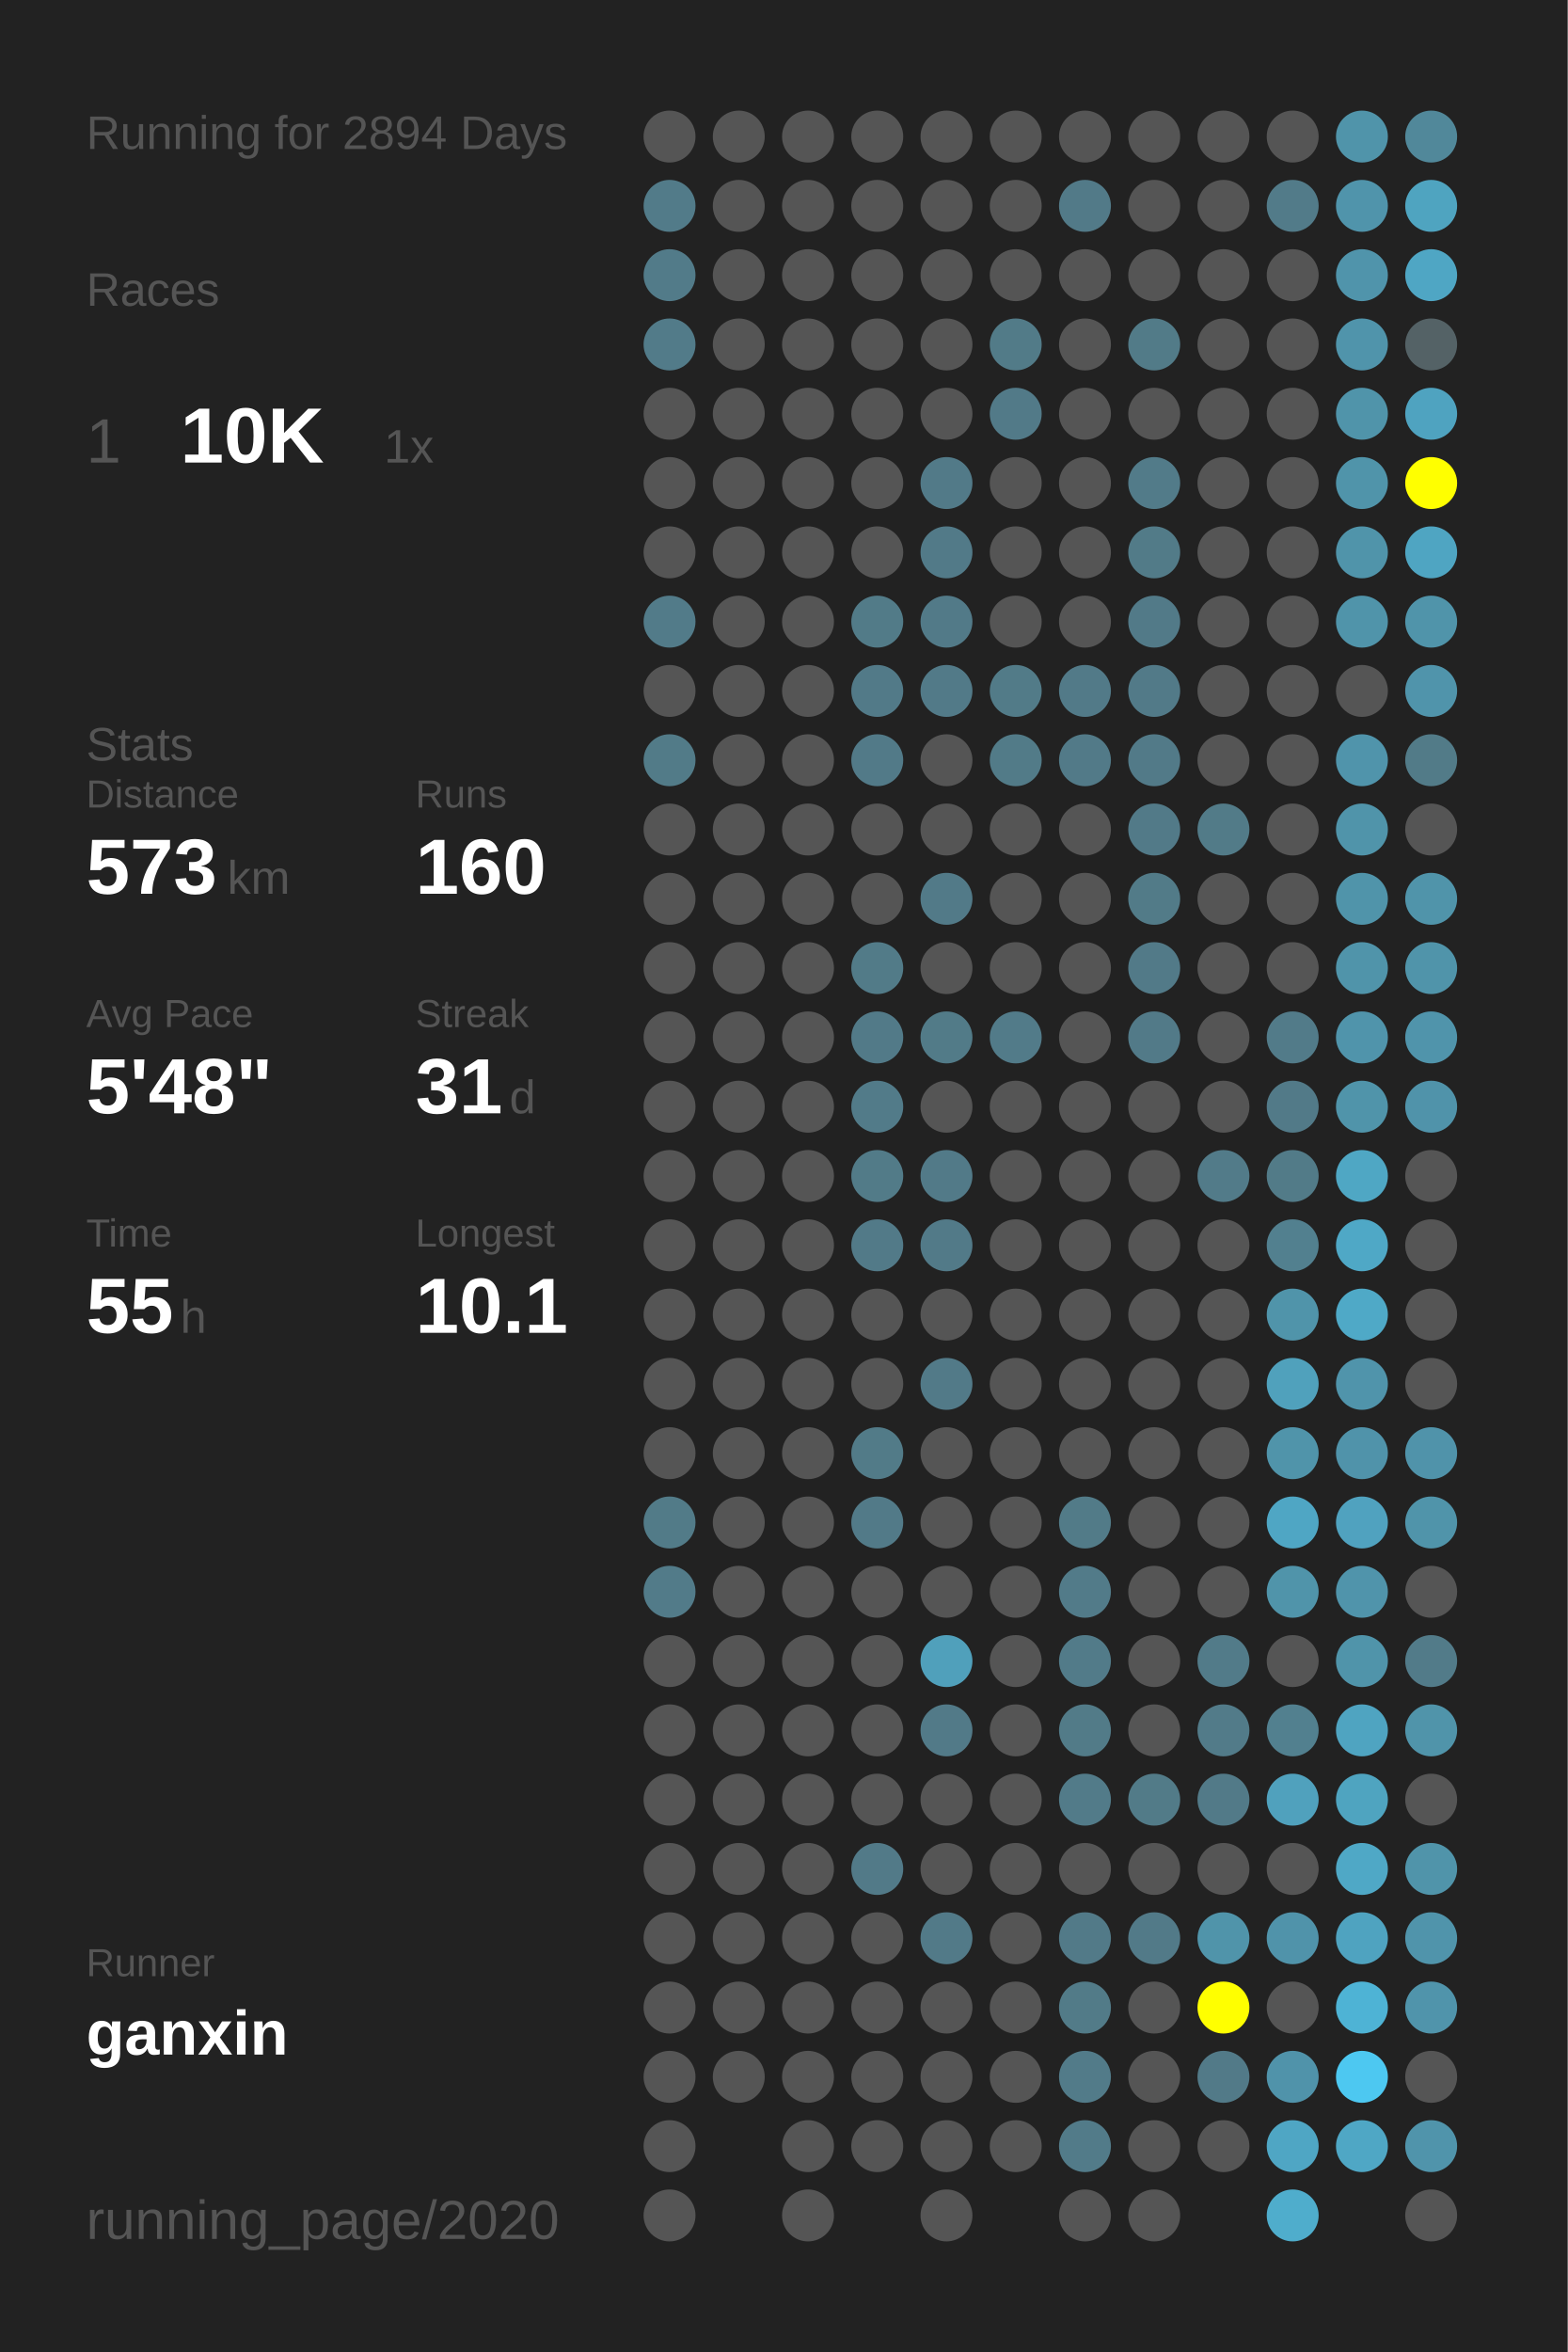
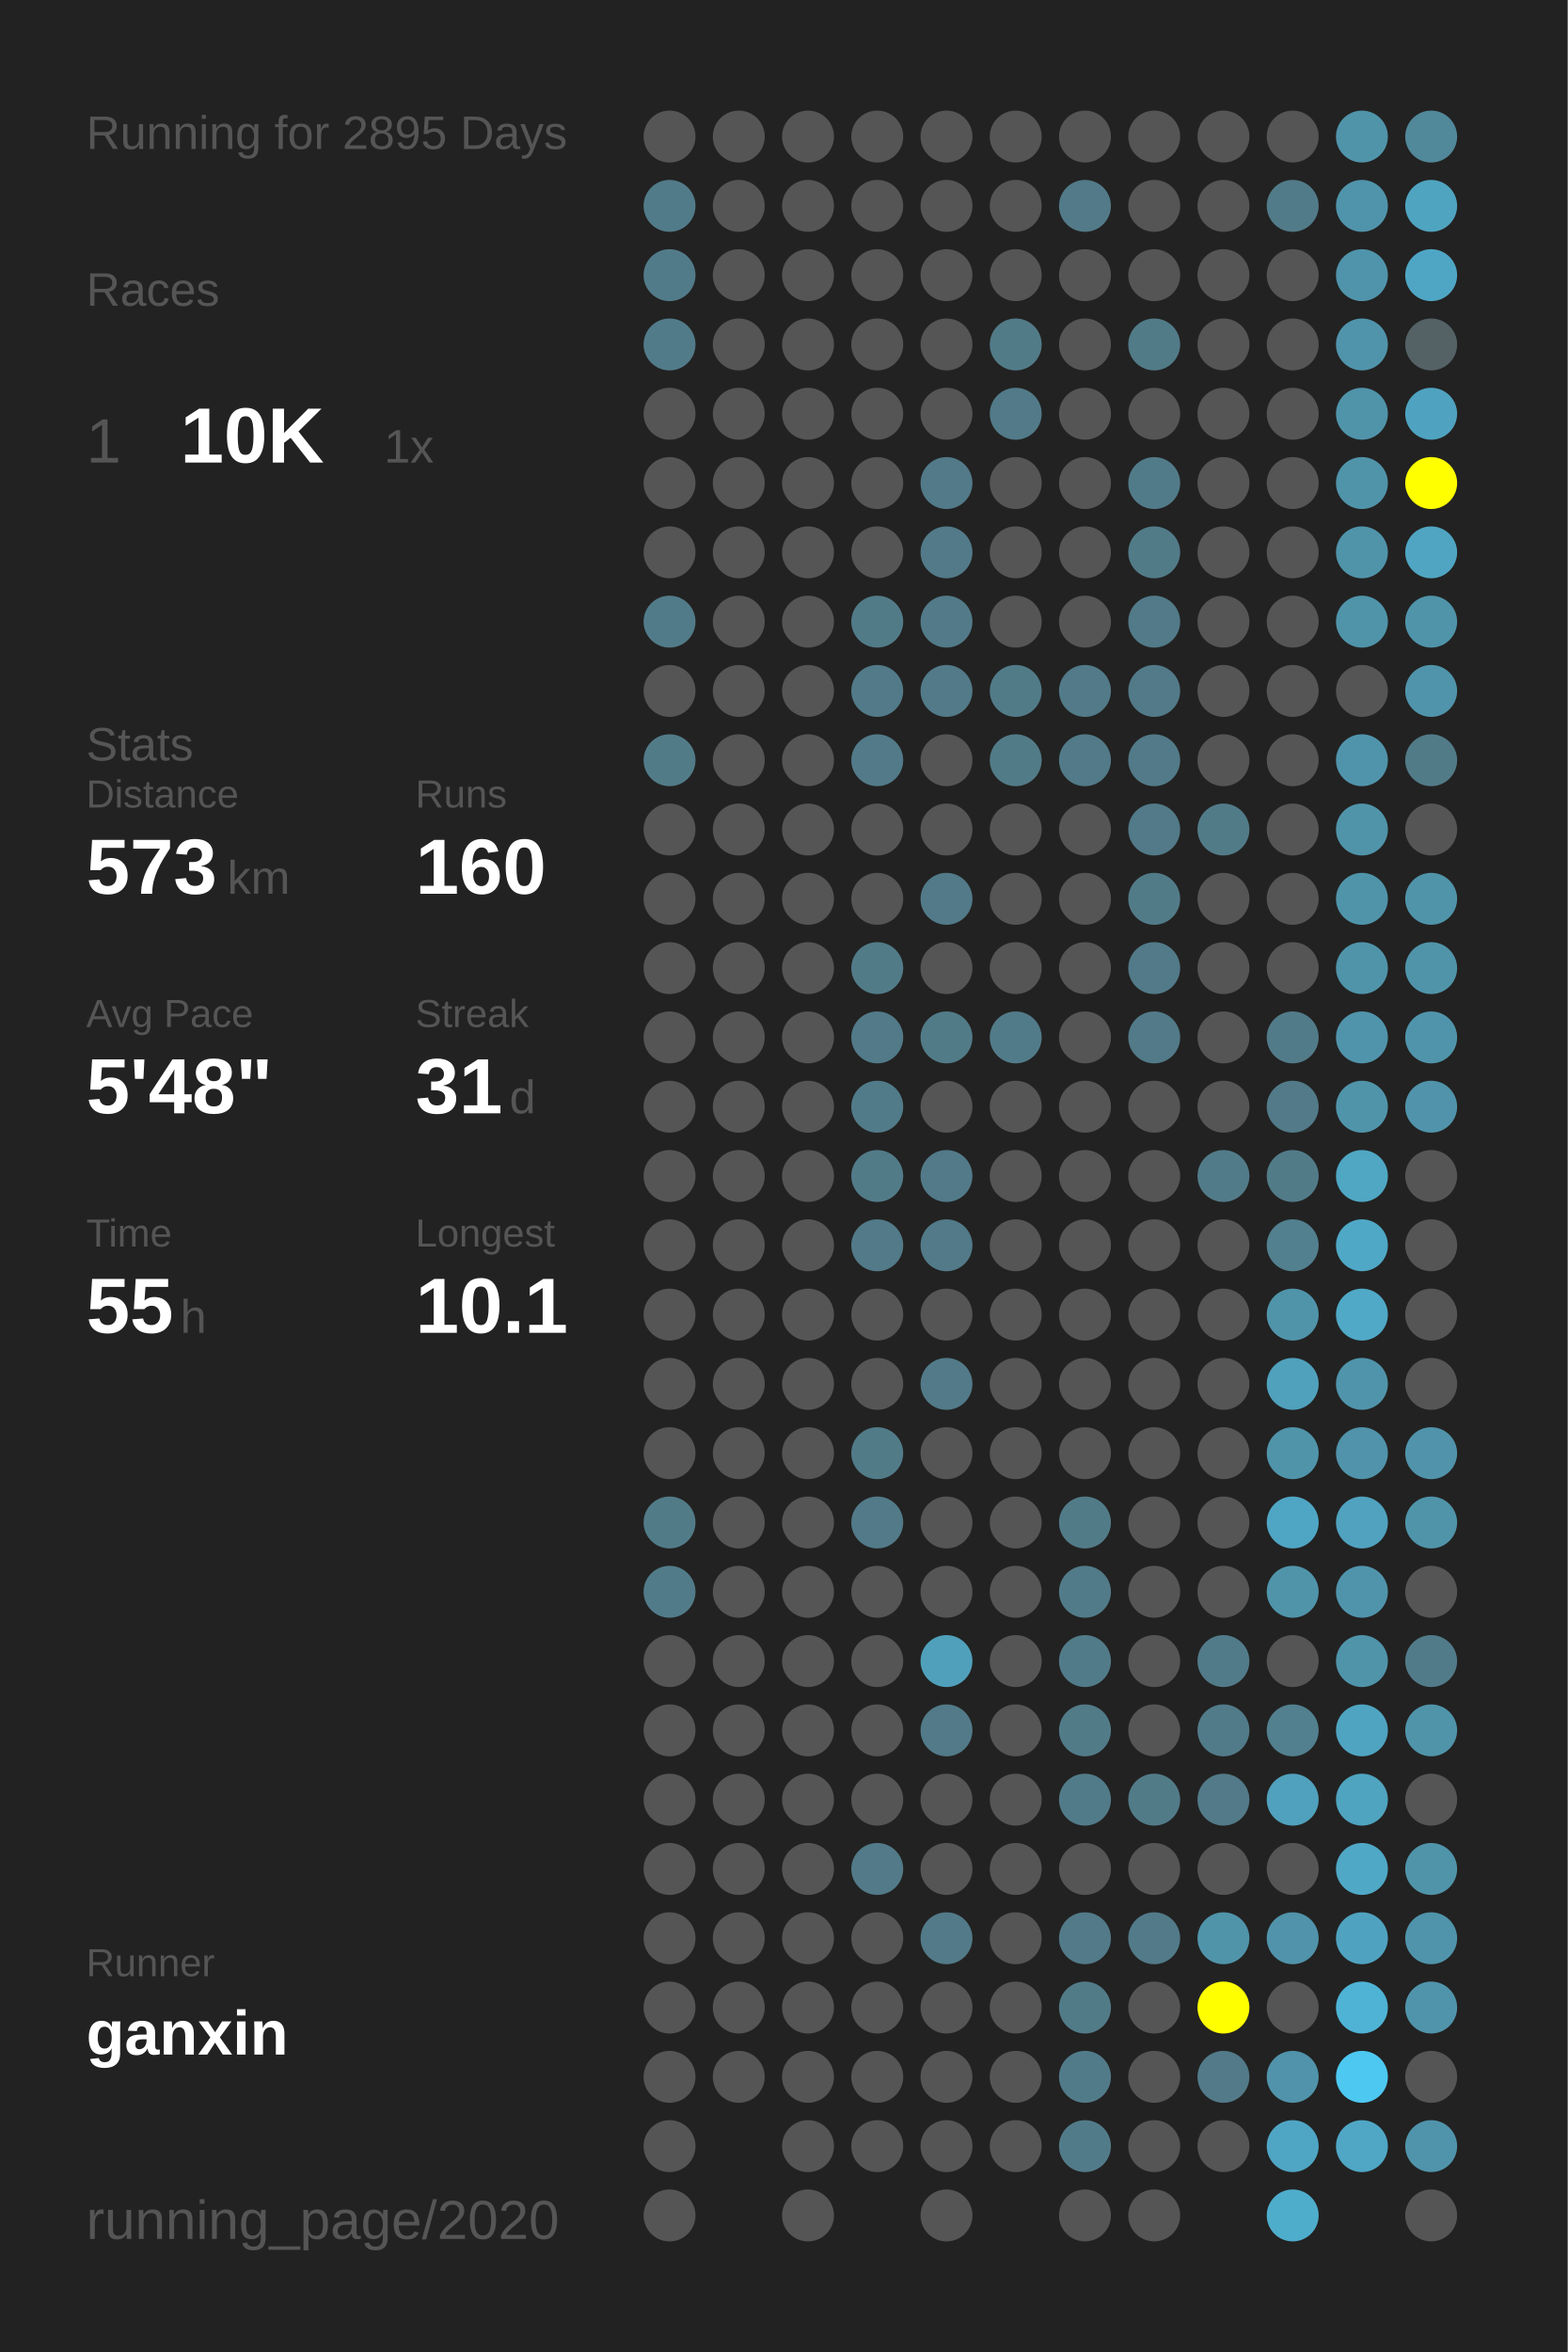
<svg xmlns="http://www.w3.org/2000/svg" baseProfile="full" height="300mm" version="1.1" viewBox="0,0,200,300" width="200mm">
  <defs />
  <rect fill="#222222" height="300" width="200" x="0" y="0" />
-   <text fill="#555555" style="font-size:6px; font-family:Arial;" x="11" y="19">Running for 2894 Days</text>
+   <text fill="#555555" style="font-size:6px; font-family:Arial;" x="11" y="19">Running for 2895 Days</text>
  <text fill="#555555" style="font-size:6px; font-family:Arial;" x="11" y="39">Races</text>
  <text fill="#555555" style="font-size:8px; font-family:Arial;" x="11" y="59">1</text>
  <text fill="#FFFFFF" style="font-size:10px; font-family:Arial; font-weight:bold;" x="23" y="59">10K</text>
  <text fill="#555555" style="font-size:6px; font-family:Arial;" x="49" y="59">1x</text>
  <text fill="#555555" style="font-size:6px; font-family:Arial;" x="11" y="97">Stats</text>
  <text fill="#555555" style="font-size:5px; font-family:Arial;" x="11" y="103">Distance</text>
  <text fill="#FFFFFF" style="font-size:10px; font-family:Arial; font-weight:bold;" x="11" y="114">573</text>
  <text fill="#555555" style="font-size:6px; font-family:Arial;" x="29" y="114">km</text>
  <text fill="#555555" style="font-size:5px; font-family:Arial;" x="53" y="103">Runs</text>
  <text fill="#FFFFFF" style="font-size:10px; font-family:Arial; font-weight:bold;" x="53" y="114">160</text>
  <text fill="#555555" style="font-size:5px; font-family:Arial;" x="11" y="131">Avg Pace</text>
  <text fill="#FFFFFF" style="font-size:10px; font-family:Arial; font-weight:bold;" x="11" y="142">5'48"</text>
  <text fill="#555555" style="font-size:5px; font-family:Arial;" x="53" y="131">Streak</text>
  <text fill="#FFFFFF" style="font-size:10px; font-family:Arial; font-weight:bold;" x="53" y="142">31</text>
  <text fill="#555555" style="font-size:6px; font-family:Arial;" x="65" y="142">d</text>
  <text fill="#555555" style="font-size:5px; font-family:Arial;" x="11" y="159">Time</text>
  <text fill="#FFFFFF" style="font-size:10px; font-family:Arial; font-weight:bold;" x="11" y="170">55</text>
  <text fill="#555555" style="font-size:6px; font-family:Arial;" x="23" y="170">h</text>
  <text fill="#555555" style="font-size:5px; font-family:Arial;" x="53" y="159">Longest</text>
  <text fill="#FFFFFF" style="font-size:10px; font-family:Arial; font-weight:bold;" x="53" y="170">10.1</text>
  <text fill="#555555" style="font-size:5px; font-family:Arial;" x="11" y="252.065">Runner</text>
  <text fill="#FFFFFF" style="font-size:8px; font-family:Arial; font-weight:bold;" x="11" y="262.065">ganxin</text>
  <text fill="#555555" style="font-size:7px; font-family:Arial;" x="11" y="285.581">running_page/2020</text>
  <circle cx="85.417" cy="17.419" fill="#555555" r="3.312" />
  <circle cx="85.417" cy="26.258" fill="#527b89" r="3.312" />
  <circle cx="85.417" cy="35.097" fill="#527b89" r="3.312" />
  <circle cx="85.417" cy="43.935" fill="#527b89" r="3.312" />
  <circle cx="85.417" cy="52.774" fill="#555555" r="3.312" />
  <circle cx="85.417" cy="61.613" fill="#555555" r="3.312" />
  <circle cx="85.417" cy="70.452" fill="#555555" r="3.312" />
  <circle cx="85.417" cy="79.29" fill="#527b89" r="3.312" />
  <circle cx="85.417" cy="88.129" fill="#555555" r="3.312" />
  <circle cx="85.417" cy="96.968" fill="#527b88" r="3.312" />
  <circle cx="85.417" cy="105.806" fill="#555555" r="3.312" />
  <circle cx="85.417" cy="114.645" fill="#555555" r="3.312" />
  <circle cx="85.417" cy="123.484" fill="#555555" r="3.312" />
  <circle cx="85.417" cy="132.323" fill="#555555" r="3.312" />
  <circle cx="85.417" cy="141.161" fill="#555555" r="3.312" />
  <circle cx="85.417" cy="150" fill="#555555" r="3.312" />
  <circle cx="85.417" cy="158.839" fill="#555555" r="3.312" />
  <circle cx="85.417" cy="167.677" fill="#555555" r="3.312" />
  <circle cx="85.417" cy="176.516" fill="#555555" r="3.312" />
  <circle cx="85.417" cy="185.355" fill="#555555" r="3.312" />
  <circle cx="85.417" cy="194.194" fill="#527b88" r="3.312" />
  <circle cx="85.417" cy="203.032" fill="#527b89" r="3.312" />
  <circle cx="85.417" cy="211.871" fill="#555555" r="3.312" />
  <circle cx="85.417" cy="220.71" fill="#555555" r="3.312" />
  <circle cx="85.417" cy="229.548" fill="#555555" r="3.312" />
  <circle cx="85.417" cy="238.387" fill="#555555" r="3.312" />
  <circle cx="85.417" cy="247.226" fill="#555555" r="3.312" />
  <circle cx="85.417" cy="256.065" fill="#555555" r="3.312" />
  <circle cx="85.417" cy="264.903" fill="#555555" r="3.312" />
  <circle cx="85.417" cy="273.742" fill="#555555" r="3.312" />
  <circle cx="85.417" cy="282.581" fill="#555555" r="3.312" />
  <circle cx="94.25" cy="17.419" fill="#555555" r="3.312" />
  <circle cx="94.25" cy="26.258" fill="#555555" r="3.312" />
  <circle cx="94.25" cy="35.097" fill="#555555" r="3.312" />
  <circle cx="94.25" cy="43.935" fill="#555555" r="3.312" />
  <circle cx="94.25" cy="52.774" fill="#555555" r="3.312" />
  <circle cx="94.25" cy="61.613" fill="#555555" r="3.312" />
  <circle cx="94.25" cy="70.452" fill="#555555" r="3.312" />
  <circle cx="94.25" cy="79.29" fill="#555555" r="3.312" />
  <circle cx="94.25" cy="88.129" fill="#555555" r="3.312" />
  <circle cx="94.25" cy="96.968" fill="#555555" r="3.312" />
  <circle cx="94.25" cy="105.806" fill="#555555" r="3.312" />
  <circle cx="94.25" cy="114.645" fill="#555555" r="3.312" />
  <circle cx="94.25" cy="123.484" fill="#555555" r="3.312" />
  <circle cx="94.25" cy="132.323" fill="#555555" r="3.312" />
  <circle cx="94.25" cy="141.161" fill="#555555" r="3.312" />
  <circle cx="94.25" cy="150" fill="#555555" r="3.312" />
  <circle cx="94.25" cy="158.839" fill="#555555" r="3.312" />
  <circle cx="94.25" cy="167.677" fill="#555555" r="3.312" />
  <circle cx="94.25" cy="176.516" fill="#555555" r="3.312" />
  <circle cx="94.25" cy="185.355" fill="#555555" r="3.312" />
  <circle cx="94.25" cy="194.194" fill="#555555" r="3.312" />
  <circle cx="94.25" cy="203.032" fill="#555555" r="3.312" />
  <circle cx="94.25" cy="211.871" fill="#555555" r="3.312" />
  <circle cx="94.25" cy="220.71" fill="#555555" r="3.312" />
  <circle cx="94.25" cy="229.548" fill="#555555" r="3.312" />
  <circle cx="94.25" cy="238.387" fill="#555555" r="3.312" />
  <circle cx="94.25" cy="247.226" fill="#555555" r="3.312" />
  <circle cx="94.25" cy="256.065" fill="#555555" r="3.312" />
  <circle cx="94.25" cy="264.903" fill="#555555" r="3.312" />
  <circle cx="103.083" cy="17.419" fill="#555555" r="3.312" />
  <circle cx="103.083" cy="26.258" fill="#555555" r="3.312" />
  <circle cx="103.083" cy="35.097" fill="#555555" r="3.312" />
  <circle cx="103.083" cy="43.935" fill="#555555" r="3.312" />
  <circle cx="103.083" cy="52.774" fill="#555555" r="3.312" />
  <circle cx="103.083" cy="61.613" fill="#555555" r="3.312" />
  <circle cx="103.083" cy="70.452" fill="#555555" r="3.312" />
  <circle cx="103.083" cy="79.29" fill="#555555" r="3.312" />
  <circle cx="103.083" cy="88.129" fill="#555555" r="3.312" />
  <circle cx="103.083" cy="96.968" fill="#555555" r="3.312" />
  <circle cx="103.083" cy="105.806" fill="#555555" r="3.312" />
  <circle cx="103.083" cy="114.645" fill="#555555" r="3.312" />
  <circle cx="103.083" cy="123.484" fill="#555555" r="3.312" />
  <circle cx="103.083" cy="132.323" fill="#555555" r="3.312" />
  <circle cx="103.083" cy="141.161" fill="#555555" r="3.312" />
  <circle cx="103.083" cy="150" fill="#555555" r="3.312" />
  <circle cx="103.083" cy="158.839" fill="#555555" r="3.312" />
  <circle cx="103.083" cy="167.677" fill="#555555" r="3.312" />
  <circle cx="103.083" cy="176.516" fill="#555555" r="3.312" />
  <circle cx="103.083" cy="185.355" fill="#555555" r="3.312" />
  <circle cx="103.083" cy="194.194" fill="#555555" r="3.312" />
  <circle cx="103.083" cy="203.032" fill="#555555" r="3.312" />
  <circle cx="103.083" cy="211.871" fill="#555555" r="3.312" />
  <circle cx="103.083" cy="220.71" fill="#555555" r="3.312" />
  <circle cx="103.083" cy="229.548" fill="#555555" r="3.312" />
  <circle cx="103.083" cy="238.387" fill="#555555" r="3.312" />
  <circle cx="103.083" cy="247.226" fill="#555555" r="3.312" />
  <circle cx="103.083" cy="256.065" fill="#555555" r="3.312" />
  <circle cx="103.083" cy="264.903" fill="#555555" r="3.312" />
  <circle cx="103.083" cy="273.742" fill="#555555" r="3.312" />
  <circle cx="103.083" cy="282.581" fill="#555555" r="3.312" />
  <circle cx="111.917" cy="17.419" fill="#555555" r="3.312" />
  <circle cx="111.917" cy="26.258" fill="#555555" r="3.312" />
  <circle cx="111.917" cy="35.097" fill="#555555" r="3.312" />
  <circle cx="111.917" cy="43.935" fill="#555555" r="3.312" />
  <circle cx="111.917" cy="52.774" fill="#555555" r="3.312" />
  <circle cx="111.917" cy="61.613" fill="#555555" r="3.312" />
  <circle cx="111.917" cy="70.452" fill="#555555" r="3.312" />
  <circle cx="111.917" cy="79.29" fill="#527b88" r="3.312" />
  <circle cx="111.917" cy="88.129" fill="#527a88" r="3.312" />
  <circle cx="111.917" cy="96.968" fill="#527a88" r="3.312" />
  <circle cx="111.917" cy="105.806" fill="#555555" r="3.312" />
  <circle cx="111.917" cy="114.645" fill="#555555" r="3.312" />
  <circle cx="111.917" cy="123.484" fill="#527b88" r="3.312" />
  <circle cx="111.917" cy="132.323" fill="#527a88" r="3.312" />
  <circle cx="111.917" cy="141.161" fill="#527b89" r="3.312" />
  <circle cx="111.917" cy="150" fill="#527b88" r="3.312" />
  <circle cx="111.917" cy="158.839" fill="#527a88" r="3.312" />
  <circle cx="111.917" cy="167.677" fill="#555555" r="3.312" />
  <circle cx="111.917" cy="176.516" fill="#555555" r="3.312" />
  <circle cx="111.917" cy="185.355" fill="#527b88" r="3.312" />
  <circle cx="111.917" cy="194.194" fill="#527a88" r="3.312" />
  <circle cx="111.917" cy="203.032" fill="#555555" r="3.312" />
  <circle cx="111.917" cy="211.871" fill="#555555" r="3.312" />
  <circle cx="111.917" cy="220.71" fill="#555555" r="3.312" />
  <circle cx="111.917" cy="229.548" fill="#555555" r="3.312" />
  <circle cx="111.917" cy="238.387" fill="#527a88" r="3.312" />
  <circle cx="111.917" cy="247.226" fill="#555555" r="3.312" />
  <circle cx="111.917" cy="256.065" fill="#555555" r="3.312" />
  <circle cx="111.917" cy="264.903" fill="#555555" r="3.312" />
  <circle cx="111.917" cy="273.742" fill="#555555" r="3.312" />
  <circle cx="120.75" cy="17.419" fill="#555555" r="3.312" />
  <circle cx="120.75" cy="26.258" fill="#555555" r="3.312" />
  <circle cx="120.75" cy="35.097" fill="#555555" r="3.312" />
  <circle cx="120.75" cy="43.935" fill="#555555" r="3.312" />
  <circle cx="120.75" cy="52.774" fill="#555555" r="3.312" />
  <circle cx="120.75" cy="61.613" fill="#527a88" r="3.312" />
  <circle cx="120.75" cy="70.452" fill="#527a88" r="3.312" />
  <circle cx="120.75" cy="79.29" fill="#527a88" r="3.312" />
  <circle cx="120.75" cy="88.129" fill="#527a88" r="3.312" />
  <circle cx="120.75" cy="96.968" fill="#555555" r="3.312" />
  <circle cx="120.75" cy="105.806" fill="#555555" r="3.312" />
  <circle cx="120.75" cy="114.645" fill="#527a88" r="3.312" />
  <circle cx="120.75" cy="123.484" fill="#555555" r="3.312" />
  <circle cx="120.75" cy="132.323" fill="#527b88" r="3.312" />
  <circle cx="120.75" cy="141.161" fill="#555555" r="3.312" />
  <circle cx="120.75" cy="150" fill="#527a88" r="3.312" />
  <circle cx="120.75" cy="158.839" fill="#527a88" r="3.312" />
  <circle cx="120.75" cy="167.677" fill="#555555" r="3.312" />
  <circle cx="120.75" cy="176.516" fill="#527a88" r="3.312" />
  <circle cx="120.75" cy="185.355" fill="#555555" r="3.312" />
  <circle cx="120.75" cy="194.194" fill="#555555" r="3.312" />
  <circle cx="120.75" cy="203.032" fill="#555555" r="3.312" />
  <circle cx="120.75" cy="211.871" fill="#50a0bb" r="3.312" />
  <circle cx="120.75" cy="220.71" fill="#527a88" r="3.312" />
  <circle cx="120.75" cy="229.548" fill="#555555" r="3.312" />
  <circle cx="120.75" cy="238.387" fill="#555555" r="3.312" />
  <circle cx="120.75" cy="247.226" fill="#527a88" r="3.312" />
  <circle cx="120.75" cy="256.065" fill="#555555" r="3.312" />
  <circle cx="120.75" cy="264.903" fill="#555555" r="3.312" />
  <circle cx="120.75" cy="273.742" fill="#555555" r="3.312" />
  <circle cx="120.75" cy="282.581" fill="#555555" r="3.312" />
  <circle cx="129.583" cy="17.419" fill="#555555" r="3.312" />
  <circle cx="129.583" cy="26.258" fill="#555555" r="3.312" />
  <circle cx="129.583" cy="35.097" fill="#555555" r="3.312" />
  <circle cx="129.583" cy="43.935" fill="#527b88" r="3.312" />
  <circle cx="129.583" cy="52.774" fill="#527a88" r="3.312" />
  <circle cx="129.583" cy="61.613" fill="#555555" r="3.312" />
  <circle cx="129.583" cy="70.452" fill="#555555" r="3.312" />
  <circle cx="129.583" cy="79.29" fill="#555555" r="3.312" />
  <circle cx="129.583" cy="88.129" fill="#527b88" r="3.312" />
  <circle cx="129.583" cy="96.968" fill="#527b88" r="3.312" />
  <circle cx="129.583" cy="105.806" fill="#555555" r="3.312" />
  <circle cx="129.583" cy="114.645" fill="#555555" r="3.312" />
  <circle cx="129.583" cy="123.484" fill="#555555" r="3.312" />
  <circle cx="129.583" cy="132.323" fill="#527b89" r="3.312" />
  <circle cx="129.583" cy="141.161" fill="#555555" r="3.312" />
  <circle cx="129.583" cy="150" fill="#555555" r="3.312" />
  <circle cx="129.583" cy="158.839" fill="#555555" r="3.312" />
  <circle cx="129.583" cy="167.677" fill="#555555" r="3.312" />
  <circle cx="129.583" cy="176.516" fill="#555555" r="3.312" />
  <circle cx="129.583" cy="185.355" fill="#555555" r="3.312" />
  <circle cx="129.583" cy="194.194" fill="#555555" r="3.312" />
  <circle cx="129.583" cy="203.032" fill="#555555" r="3.312" />
  <circle cx="129.583" cy="211.871" fill="#555555" r="3.312" />
  <circle cx="129.583" cy="220.71" fill="#555555" r="3.312" />
  <circle cx="129.583" cy="229.548" fill="#555555" r="3.312" />
  <circle cx="129.583" cy="238.387" fill="#555555" r="3.312" />
  <circle cx="129.583" cy="247.226" fill="#555555" r="3.312" />
  <circle cx="129.583" cy="256.065" fill="#555555" r="3.312" />
  <circle cx="129.583" cy="264.903" fill="#555555" r="3.312" />
  <circle cx="129.583" cy="273.742" fill="#555555" r="3.312" />
  <circle cx="138.417" cy="17.419" fill="#555555" r="3.312" />
  <circle cx="138.417" cy="26.258" fill="#527a88" r="3.312" />
  <circle cx="138.417" cy="35.097" fill="#555555" r="3.312" />
  <circle cx="138.417" cy="43.935" fill="#555555" r="3.312" />
  <circle cx="138.417" cy="52.774" fill="#555555" r="3.312" />
  <circle cx="138.417" cy="61.613" fill="#555555" r="3.312" />
  <circle cx="138.417" cy="70.452" fill="#555555" r="3.312" />
  <circle cx="138.417" cy="79.29" fill="#555555" r="3.312" />
  <circle cx="138.417" cy="88.129" fill="#527a88" r="3.312" />
  <circle cx="138.417" cy="96.968" fill="#527a88" r="3.312" />
  <circle cx="138.417" cy="105.806" fill="#555555" r="3.312" />
  <circle cx="138.417" cy="114.645" fill="#555555" r="3.312" />
  <circle cx="138.417" cy="123.484" fill="#555555" r="3.312" />
  <circle cx="138.417" cy="132.323" fill="#555555" r="3.312" />
  <circle cx="138.417" cy="141.161" fill="#555555" r="3.312" />
  <circle cx="138.417" cy="150" fill="#555555" r="3.312" />
  <circle cx="138.417" cy="158.839" fill="#555555" r="3.312" />
  <circle cx="138.417" cy="167.677" fill="#555555" r="3.312" />
  <circle cx="138.417" cy="176.516" fill="#555555" r="3.312" />
  <circle cx="138.417" cy="185.355" fill="#555555" r="3.312" />
  <circle cx="138.417" cy="194.194" fill="#527b88" r="3.312" />
  <circle cx="138.417" cy="203.032" fill="#527b89" r="3.312" />
  <circle cx="138.417" cy="211.871" fill="#527b89" r="3.312" />
  <circle cx="138.417" cy="220.71" fill="#527b88" r="3.312" />
  <circle cx="138.417" cy="229.548" fill="#527b89" r="3.312" />
  <circle cx="138.417" cy="238.387" fill="#555555" r="3.312" />
  <circle cx="138.417" cy="247.226" fill="#527a88" r="3.312" />
  <circle cx="138.417" cy="256.065" fill="#527b88" r="3.312" />
  <circle cx="138.417" cy="264.903" fill="#527b89" r="3.312" />
  <circle cx="138.417" cy="273.742" fill="#527b89" r="3.312" />
  <circle cx="138.417" cy="282.581" fill="#555555" r="3.312" />
  <circle cx="147.25" cy="17.419" fill="#555555" r="3.312" />
  <circle cx="147.25" cy="26.258" fill="#555555" r="3.312" />
  <circle cx="147.25" cy="35.097" fill="#555555" r="3.312" />
  <circle cx="147.25" cy="43.935" fill="#527b88" r="3.312" />
  <circle cx="147.25" cy="52.774" fill="#555555" r="3.312" />
  <circle cx="147.25" cy="61.613" fill="#527b89" r="3.312" />
  <circle cx="147.25" cy="70.452" fill="#527b88" r="3.312" />
  <circle cx="147.25" cy="79.29" fill="#527a88" r="3.312" />
  <circle cx="147.25" cy="88.129" fill="#527a88" r="3.312" />
  <circle cx="147.25" cy="96.968" fill="#527a88" r="3.312" />
  <circle cx="147.25" cy="105.806" fill="#527a88" r="3.312" />
  <circle cx="147.25" cy="114.645" fill="#527b88" r="3.312" />
  <circle cx="147.25" cy="123.484" fill="#527a88" r="3.312" />
  <circle cx="147.25" cy="132.323" fill="#527a88" r="3.312" />
  <circle cx="147.25" cy="141.161" fill="#555555" r="3.312" />
  <circle cx="147.25" cy="150" fill="#555555" r="3.312" />
  <circle cx="147.25" cy="158.839" fill="#555555" r="3.312" />
  <circle cx="147.25" cy="167.677" fill="#555555" r="3.312" />
  <circle cx="147.25" cy="176.516" fill="#555555" r="3.312" />
  <circle cx="147.25" cy="185.355" fill="#555555" r="3.312" />
  <circle cx="147.25" cy="194.194" fill="#555555" r="3.312" />
  <circle cx="147.25" cy="203.032" fill="#555555" r="3.312" />
  <circle cx="147.25" cy="211.871" fill="#555555" r="3.312" />
  <circle cx="147.25" cy="220.71" fill="#555555" r="3.312" />
  <circle cx="147.25" cy="229.548" fill="#527b88" r="3.312" />
  <circle cx="147.25" cy="238.387" fill="#555555" r="3.312" />
  <circle cx="147.25" cy="247.226" fill="#527a88" r="3.312" />
  <circle cx="147.25" cy="256.065" fill="#555555" r="3.312" />
  <circle cx="147.25" cy="264.903" fill="#555555" r="3.312" />
  <circle cx="147.25" cy="273.742" fill="#555555" r="3.312" />
  <circle cx="147.25" cy="282.581" fill="#555555" r="3.312" />
  <circle cx="156.083" cy="17.419" fill="#555555" r="3.312" />
  <circle cx="156.083" cy="26.258" fill="#555555" r="3.312" />
  <circle cx="156.083" cy="35.097" fill="#555555" r="3.312" />
  <circle cx="156.083" cy="43.935" fill="#555555" r="3.312" />
  <circle cx="156.083" cy="52.774" fill="#555555" r="3.312" />
  <circle cx="156.083" cy="61.613" fill="#555555" r="3.312" />
  <circle cx="156.083" cy="70.452" fill="#555555" r="3.312" />
  <circle cx="156.083" cy="79.29" fill="#555555" r="3.312" />
  <circle cx="156.083" cy="88.129" fill="#555555" r="3.312" />
  <circle cx="156.083" cy="96.968" fill="#555555" r="3.312" />
  <circle cx="156.083" cy="105.806" fill="#527b88" r="3.312" />
  <circle cx="156.083" cy="114.645" fill="#555555" r="3.312" />
  <circle cx="156.083" cy="123.484" fill="#555555" r="3.312" />
  <circle cx="156.083" cy="132.323" fill="#555555" r="3.312" />
  <circle cx="156.083" cy="141.161" fill="#555555" r="3.312" />
  <circle cx="156.083" cy="150" fill="#527b89" r="3.312" />
  <circle cx="156.083" cy="158.839" fill="#555555" r="3.312" />
  <circle cx="156.083" cy="167.677" fill="#555555" r="3.312" />
  <circle cx="156.083" cy="176.516" fill="#555555" r="3.312" />
  <circle cx="156.083" cy="185.355" fill="#555555" r="3.312" />
  <circle cx="156.083" cy="194.194" fill="#555555" r="3.312" />
  <circle cx="156.083" cy="203.032" fill="#555555" r="3.312" />
  <circle cx="156.083" cy="211.871" fill="#527b89" r="3.312" />
  <circle cx="156.083" cy="220.71" fill="#527b89" r="3.312" />
  <circle cx="156.083" cy="229.548" fill="#527a88" r="3.312" />
  <circle cx="156.083" cy="238.387" fill="#555555" r="3.312" />
  <circle cx="156.083" cy="247.226" fill="#5094aa" r="3.312" />
  <circle cx="156.083" cy="256.065" fill="#FFFF00" r="3.312" />
  <circle cx="156.083" cy="264.903" fill="#527a88" r="3.312" />
  <circle cx="156.083" cy="273.742" fill="#555555" r="3.312" />
  <circle cx="164.917" cy="17.419" fill="#555555" r="3.312" />
  <circle cx="164.917" cy="26.258" fill="#527b89" r="3.312" />
  <circle cx="164.917" cy="35.097" fill="#555555" r="3.312" />
  <circle cx="164.917" cy="43.935" fill="#555555" r="3.312" />
  <circle cx="164.917" cy="52.774" fill="#555555" r="3.312" />
  <circle cx="164.917" cy="61.613" fill="#555555" r="3.312" />
  <circle cx="164.917" cy="70.452" fill="#555555" r="3.312" />
  <circle cx="164.917" cy="79.29" fill="#555555" r="3.312" />
  <circle cx="164.917" cy="88.129" fill="#555555" r="3.312" />
  <circle cx="164.917" cy="96.968" fill="#555555" r="3.312" />
  <circle cx="164.917" cy="105.806" fill="#555555" r="3.312" />
  <circle cx="164.917" cy="114.645" fill="#555555" r="3.312" />
  <circle cx="164.917" cy="123.484" fill="#555555" r="3.312" />
  <circle cx="164.917" cy="132.323" fill="#527b89" r="3.312" />
  <circle cx="164.917" cy="141.161" fill="#527a88" r="3.312" />
  <circle cx="164.917" cy="150" fill="#527b88" r="3.312" />
  <circle cx="164.917" cy="158.839" fill="#52808f" r="3.312" />
  <circle cx="164.917" cy="167.677" fill="#5094aa" r="3.312" />
  <circle cx="164.917" cy="176.516" fill="#50a1bc" r="3.312" />
  <circle cx="164.917" cy="185.355" fill="#5094aa" r="3.312" />
  <circle cx="164.917" cy="194.194" fill="#4fa6c4" r="3.312" />
  <circle cx="164.917" cy="203.032" fill="#5094aa" r="3.312" />
  <circle cx="164.917" cy="211.871" fill="#555555" r="3.312" />
  <circle cx="164.917" cy="220.71" fill="#52808f" r="3.312" />
  <circle cx="164.917" cy="229.548" fill="#50a1bd" r="3.312" />
  <circle cx="164.917" cy="238.387" fill="#555555" r="3.312" />
  <circle cx="164.917" cy="247.226" fill="#5093aa" r="3.312" />
  <circle cx="164.917" cy="256.065" fill="#555555" r="3.312" />
  <circle cx="164.917" cy="264.903" fill="#5093aa" r="3.312" />
  <circle cx="164.917" cy="273.742" fill="#4fa6c4" r="3.312" />
  <circle cx="164.917" cy="282.581" fill="#4fadcc" r="3.312" />
  <circle cx="173.75" cy="17.419" fill="#5094aa" r="3.312" />
  <circle cx="173.75" cy="26.258" fill="#5094ab" r="3.312" />
  <circle cx="173.75" cy="35.097" fill="#5094ab" r="3.312" />
  <circle cx="173.75" cy="43.935" fill="#5094ab" r="3.312" />
  <circle cx="173.75" cy="52.774" fill="#5094aa" r="3.312" />
  <circle cx="173.75" cy="61.613" fill="#5094aa" r="3.312" />
  <circle cx="173.75" cy="70.452" fill="#5094aa" r="3.312" />
  <circle cx="173.75" cy="79.29" fill="#5094aa" r="3.312" />
  <circle cx="173.75" cy="88.129" fill="#555555" r="3.312" />
  <circle cx="173.75" cy="96.968" fill="#5094ab" r="3.312" />
  <circle cx="173.75" cy="105.806" fill="#5094aa" r="3.312" />
  <circle cx="173.75" cy="114.645" fill="#5094aa" r="3.312" />
  <circle cx="173.75" cy="123.484" fill="#5094aa" r="3.312" />
  <circle cx="173.75" cy="132.323" fill="#5094ab" r="3.312" />
  <circle cx="173.75" cy="141.161" fill="#5094aa" r="3.312" />
  <circle cx="173.75" cy="150" fill="#4fa7c4" r="3.312" />
  <circle cx="173.75" cy="158.839" fill="#4fa8c6" r="3.312" />
  <circle cx="173.75" cy="167.677" fill="#4fa9c7" r="3.312" />
  <circle cx="173.75" cy="176.516" fill="#5094ab" r="3.312" />
  <circle cx="173.75" cy="185.355" fill="#5093aa" r="3.312" />
  <circle cx="173.75" cy="194.194" fill="#50a2bf" r="3.312" />
  <circle cx="173.75" cy="203.032" fill="#5094ab" r="3.312" />
  <circle cx="173.75" cy="211.871" fill="#5094aa" r="3.312" />
  <circle cx="173.75" cy="220.71" fill="#4fa4c1" r="3.312" />
  <circle cx="173.75" cy="229.548" fill="#4fa4c0" r="3.312" />
  <circle cx="173.75" cy="238.387" fill="#4fa8c6" r="3.312" />
  <circle cx="173.75" cy="247.226" fill="#4fa3c0" r="3.312" />
  <circle cx="173.75" cy="256.065" fill="#4eb3d5" r="3.312" />
  <circle cx="173.75" cy="264.903" fill="#4dc8f1" r="3.312" />
  <circle cx="173.75" cy="273.742" fill="#4fa7c5" r="3.312" />
  <circle cx="182.583" cy="17.419" fill="#51889a" r="3.312" />
  <circle cx="182.583" cy="26.258" fill="#4fa4c0" r="3.312" />
  <circle cx="182.583" cy="35.097" fill="#4fa6c4" r="3.312" />
  <circle cx="182.583" cy="43.935" fill="#546266" r="3.312" />
  <circle cx="182.583" cy="52.774" fill="#4fa3c0" r="3.312" />
  <circle cx="182.583" cy="61.613" fill="#FFFF00" r="3.312" />
  <circle cx="182.583" cy="70.452" fill="#4fa5c2" r="3.312" />
  <circle cx="182.583" cy="79.29" fill="#5094aa" r="3.312" />
  <circle cx="182.583" cy="88.129" fill="#5094ab" r="3.312" />
  <circle cx="182.583" cy="96.968" fill="#527b88" r="3.312" />
  <circle cx="182.583" cy="105.806" fill="#555555" r="3.312" />
  <circle cx="182.583" cy="114.645" fill="#5094aa" r="3.312" />
  <circle cx="182.583" cy="123.484" fill="#5094aa" r="3.312" />
  <circle cx="182.583" cy="132.323" fill="#5094ab" r="3.312" />
  <circle cx="182.583" cy="141.161" fill="#5093aa" r="3.312" />
  <circle cx="182.583" cy="150" fill="#555555" r="3.312" />
  <circle cx="182.583" cy="158.839" fill="#555555" r="3.312" />
  <circle cx="182.583" cy="167.677" fill="#555555" r="3.312" />
  <circle cx="182.583" cy="176.516" fill="#555555" r="3.312" />
  <circle cx="182.583" cy="185.355" fill="#5093aa" r="3.312" />
  <circle cx="182.583" cy="194.194" fill="#5094aa" r="3.312" />
  <circle cx="182.583" cy="203.032" fill="#555555" r="3.312" />
  <circle cx="182.583" cy="211.871" fill="#527b89" r="3.312" />
  <circle cx="182.583" cy="220.71" fill="#5094aa" r="3.312" />
  <circle cx="182.583" cy="229.548" fill="#555555" r="3.312" />
  <circle cx="182.583" cy="238.387" fill="#5094aa" r="3.312" />
  <circle cx="182.583" cy="247.226" fill="#5094ab" r="3.312" />
  <circle cx="182.583" cy="256.065" fill="#5094ab" r="3.312" />
  <circle cx="182.583" cy="264.903" fill="#555555" r="3.312" />
  <circle cx="182.583" cy="273.742" fill="#5094ab" r="3.312" />
  <circle cx="182.583" cy="282.581" fill="#555555" r="3.312" />
</svg>
